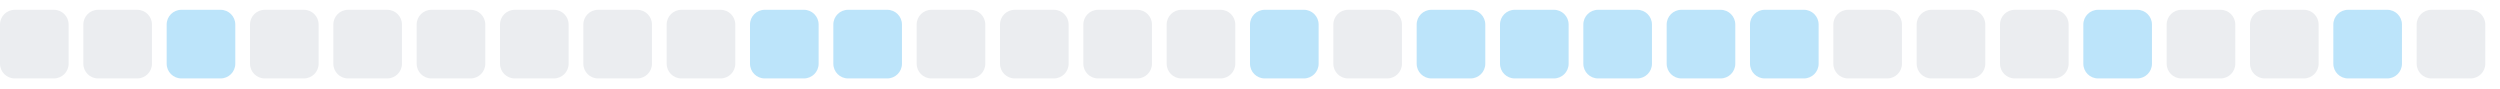
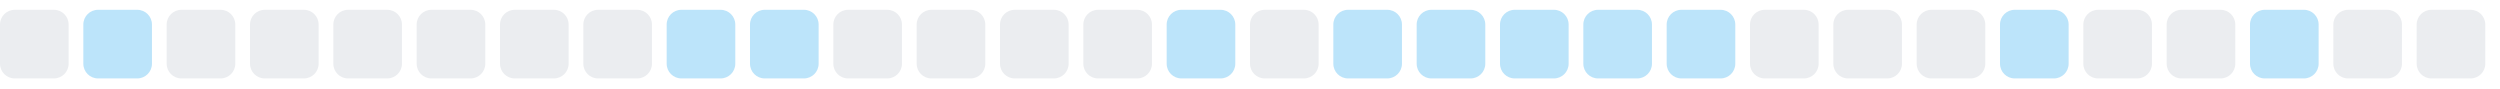
<svg xmlns="http://www.w3.org/2000/svg" width="255" height="9">
  <style>
        .level0 { fill: #ebedf0; }
        .level1 { fill: #bce4fa; }
        .level2 { fill: #75c7f7; }
        .level3 { fill: #30a9f2; }
        .level4 { fill: #008ee6; }
        @media (prefers-color-scheme: dark) {
          .level0 { fill: #161b22; }
          .level1 { fill: #0b3b5c; }
          .level2 { fill: #0a6299; }
          .level3 { fill: #008ee6; }
          .level4 { fill: #5bc4ff; }
        }
      </style>
  <rect x="0.0" y="1" width="7" height="7" rx="1.5" ry="1.5" class="level0" />
-   <rect x="8.5" y="1" width="7" height="7" rx="1.5" ry="1.5" class="level0" />
-   <rect x="17.0" y="1" width="7" height="7" rx="1.5" ry="1.5" class="level1" />
+   <rect x="8.5" y="1" width="7" height="7" rx="1.5" ry="1.5" class="level1" />
+   <rect x="17.0" y="1" width="7" height="7" rx="1.5" ry="1.5" class="level0" />
  <rect x="25.5" y="1" width="7" height="7" rx="1.5" ry="1.5" class="level0" />
  <rect x="34.0" y="1" width="7" height="7" rx="1.5" ry="1.5" class="level0" />
  <rect x="42.5" y="1" width="7" height="7" rx="1.5" ry="1.5" class="level0" />
  <rect x="51.0" y="1" width="7" height="7" rx="1.5" ry="1.5" class="level0" />
  <rect x="59.5" y="1" width="7" height="7" rx="1.5" ry="1.5" class="level0" />
-   <rect x="68.0" y="1" width="7" height="7" rx="1.5" ry="1.5" class="level0" />
+   <rect x="68.0" y="1" width="7" height="7" rx="1.5" ry="1.5" class="level1" />
  <rect x="76.5" y="1" width="7" height="7" rx="1.5" ry="1.5" class="level1" />
-   <rect x="85.0" y="1" width="7" height="7" rx="1.5" ry="1.5" class="level1" />
+   <rect x="85.0" y="1" width="7" height="7" rx="1.5" ry="1.5" class="level0" />
  <rect x="93.5" y="1" width="7" height="7" rx="1.5" ry="1.5" class="level0" />
  <rect x="102.0" y="1" width="7" height="7" rx="1.5" ry="1.5" class="level0" />
  <rect x="110.5" y="1" width="7" height="7" rx="1.5" ry="1.5" class="level0" />
-   <rect x="119.0" y="1" width="7" height="7" rx="1.5" ry="1.5" class="level0" />
-   <rect x="127.5" y="1" width="7" height="7" rx="1.5" ry="1.5" class="level1" />
-   <rect x="136.0" y="1" width="7" height="7" rx="1.5" ry="1.5" class="level0" />
+   <rect x="119.0" y="1" width="7" height="7" rx="1.5" ry="1.5" class="level1" />
+   <rect x="127.5" y="1" width="7" height="7" rx="1.5" ry="1.5" class="level0" />
+   <rect x="136.0" y="1" width="7" height="7" rx="1.5" ry="1.5" class="level1" />
  <rect x="144.5" y="1" width="7" height="7" rx="1.5" ry="1.5" class="level1" />
  <rect x="153.0" y="1" width="7" height="7" rx="1.5" ry="1.5" class="level1" />
  <rect x="161.5" y="1" width="7" height="7" rx="1.5" ry="1.5" class="level1" />
  <rect x="170.0" y="1" width="7" height="7" rx="1.5" ry="1.5" class="level1" />
-   <rect x="178.5" y="1" width="7" height="7" rx="1.5" ry="1.5" class="level1" />
+   <rect x="178.5" y="1" width="7" height="7" rx="1.5" ry="1.5" class="level0" />
  <rect x="187.0" y="1" width="7" height="7" rx="1.5" ry="1.5" class="level0" />
  <rect x="195.5" y="1" width="7" height="7" rx="1.5" ry="1.5" class="level0" />
-   <rect x="204.0" y="1" width="7" height="7" rx="1.5" ry="1.5" class="level0" />
-   <rect x="212.5" y="1" width="7" height="7" rx="1.5" ry="1.5" class="level1" />
+   <rect x="204.0" y="1" width="7" height="7" rx="1.5" ry="1.5" class="level1" />
+   <rect x="212.5" y="1" width="7" height="7" rx="1.5" ry="1.5" class="level0" />
  <rect x="221.0" y="1" width="7" height="7" rx="1.5" ry="1.5" class="level0" />
-   <rect x="229.5" y="1" width="7" height="7" rx="1.5" ry="1.5" class="level0" />
-   <rect x="238.0" y="1" width="7" height="7" rx="1.5" ry="1.5" class="level1" />
+   <rect x="229.5" y="1" width="7" height="7" rx="1.5" ry="1.5" class="level1" />
+   <rect x="238.0" y="1" width="7" height="7" rx="1.5" ry="1.5" class="level0" />
  <rect x="246.5" y="1" width="7" height="7" rx="1.5" ry="1.5" class="level0" />
</svg>
